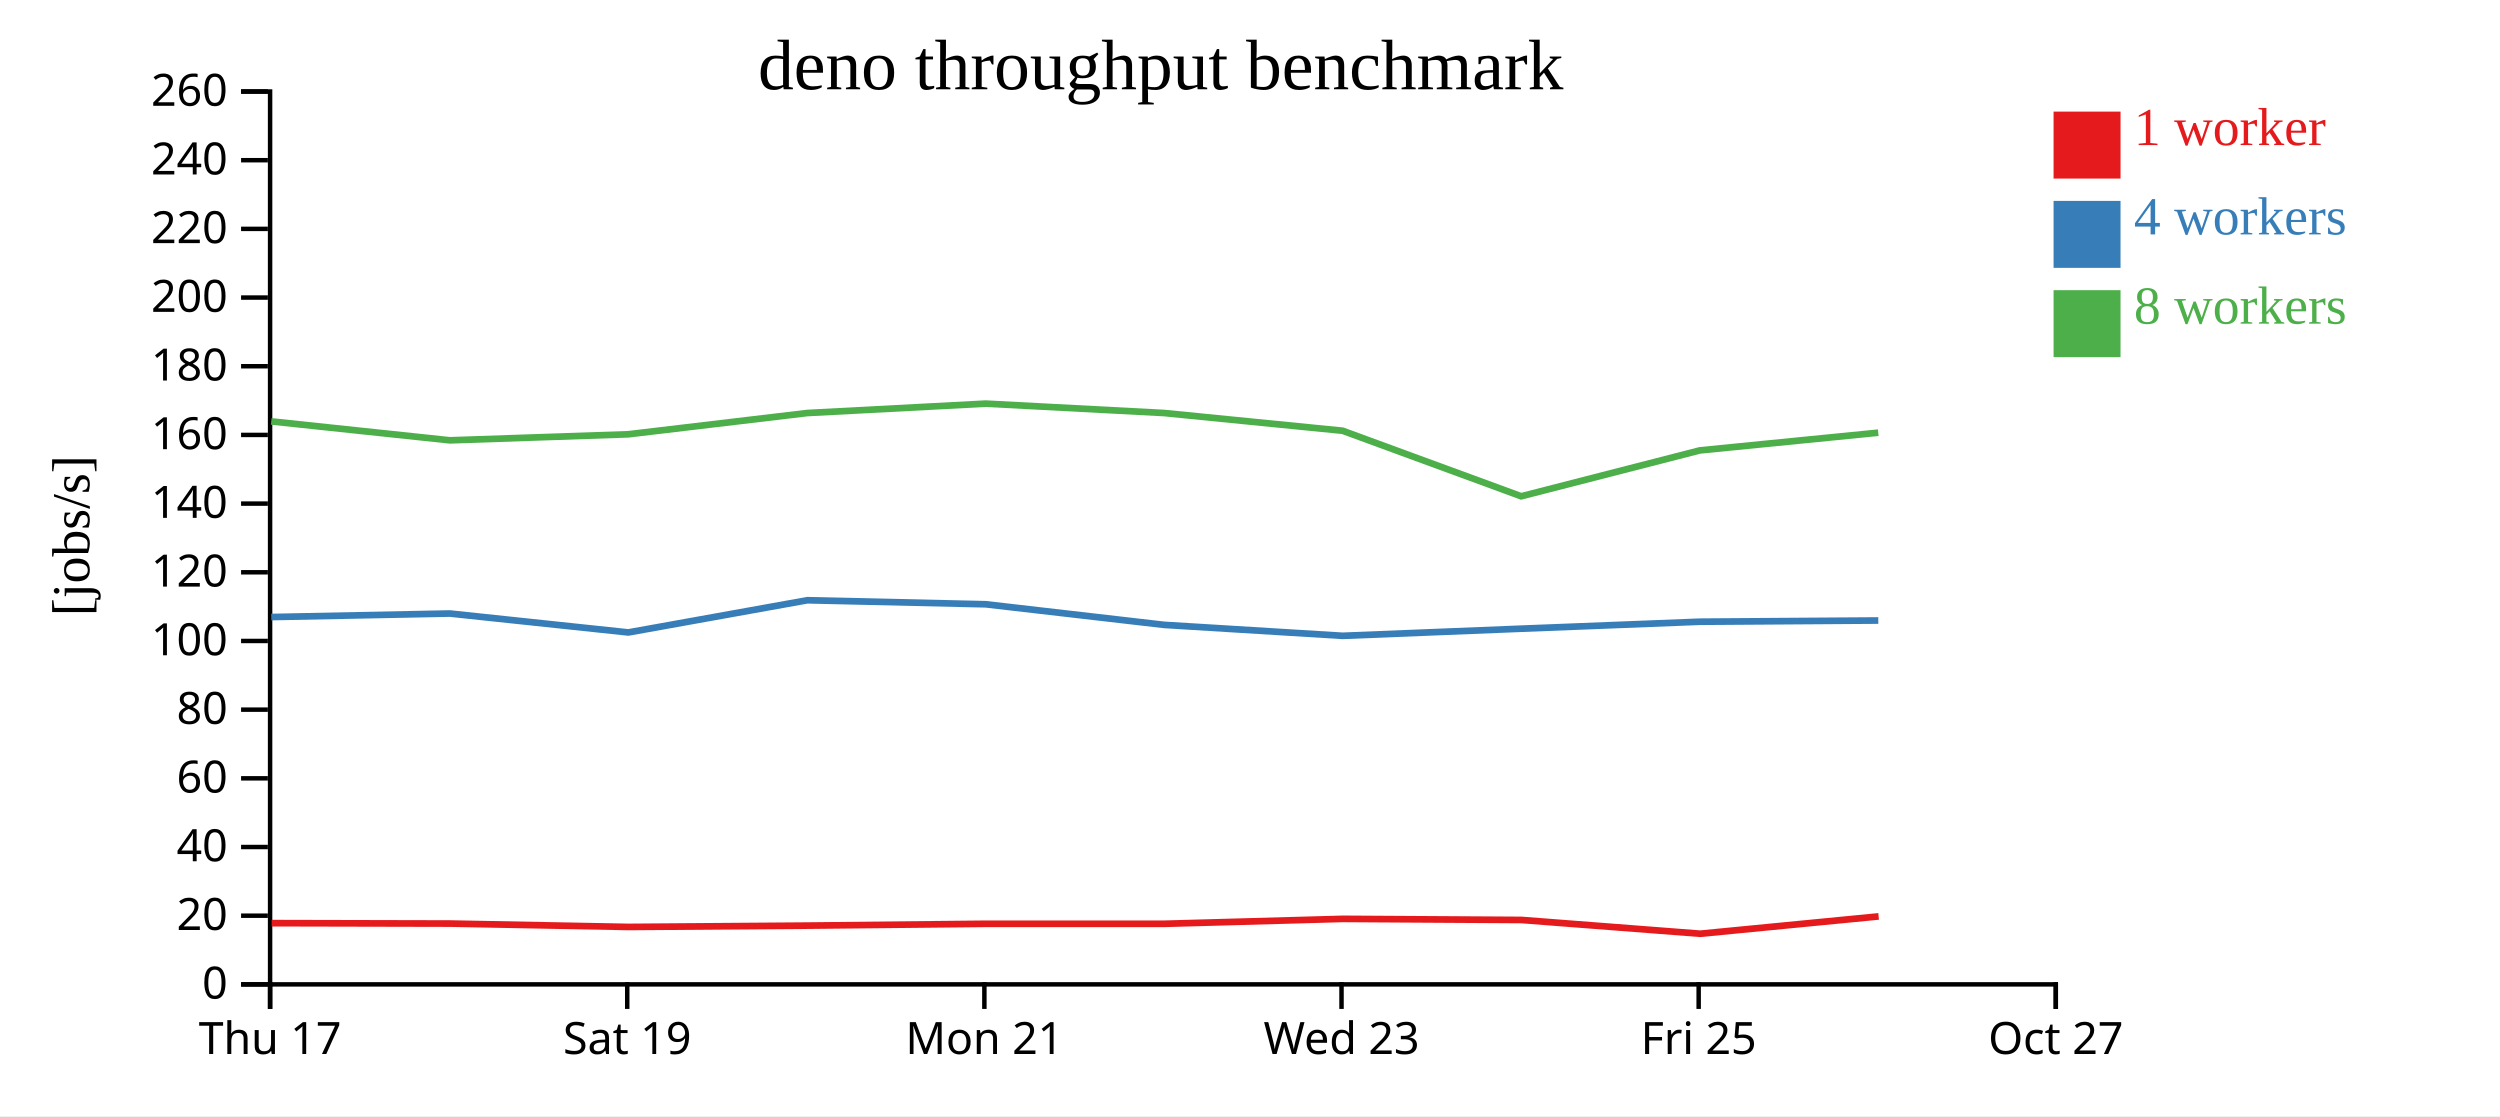
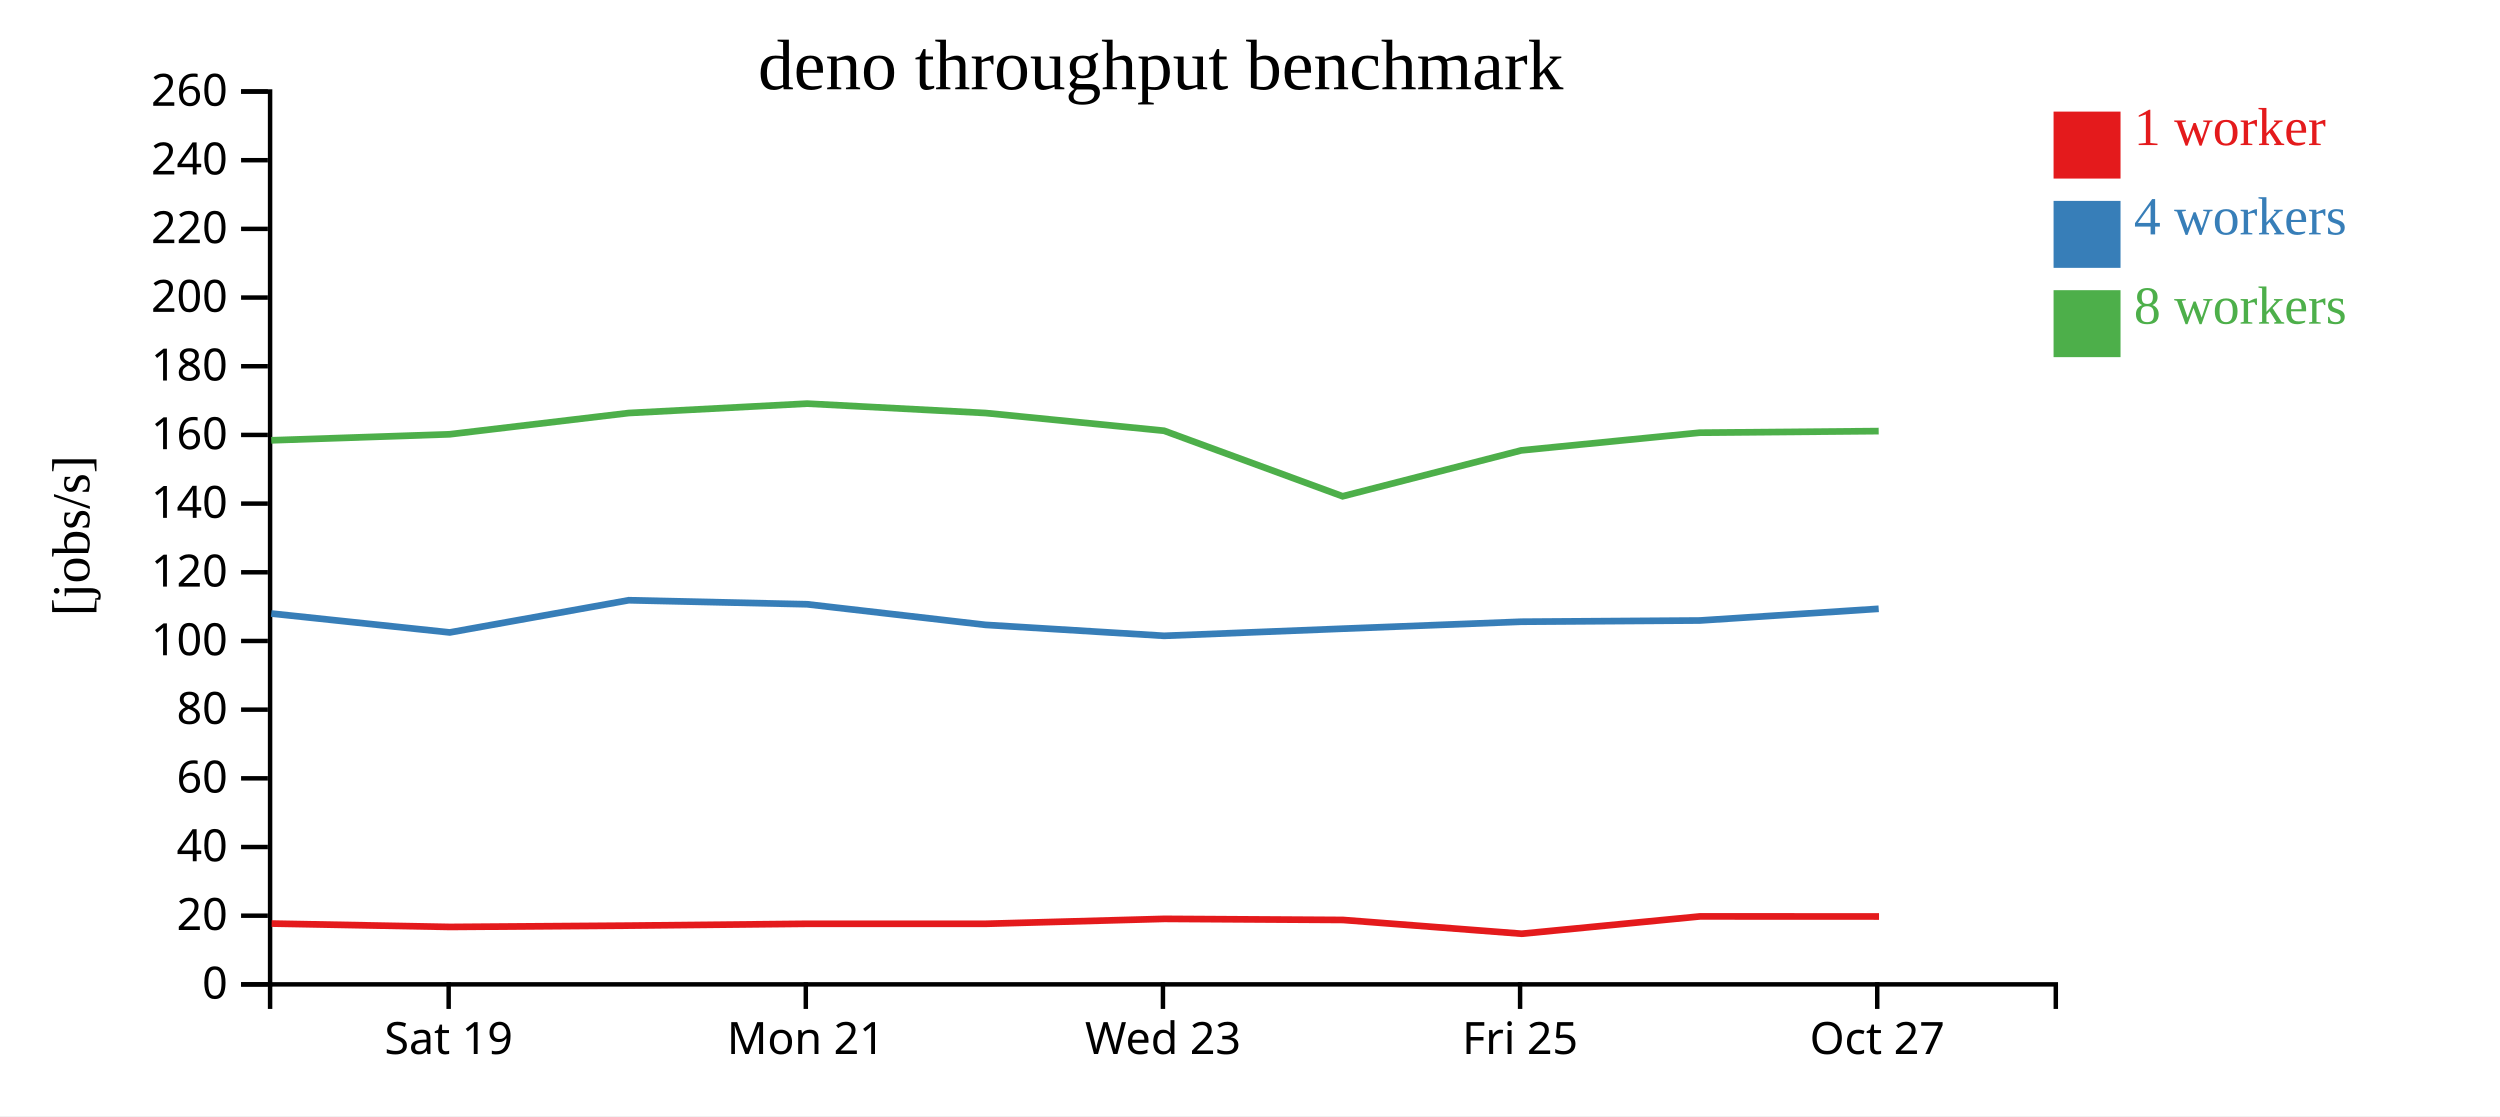
<svg xmlns="http://www.w3.org/2000/svg" width="560" height="250">
  <rect width="100%" height="100%" fill="white" />
  <g transform="translate(60,20)">
    <g transform="translate(0,200)" fill="none" font-size="10" font-family="sans-serif" text-anchor="middle">
      <path class="domain" stroke="currentColor" d="M0.5,6V0.5H400.5V6" />
-       <g class="tick" opacity="1" transform="translate(0.5,0)">
-         <line stroke="currentColor" y2="6" />
-         <text fill="currentColor" y="9" dy="0.71em">Thu 17</text>
-       </g>
-       <g class="tick" opacity="1" transform="translate(80.5,0)">
+       <g class="tick" opacity="1" transform="translate(40.5,0)">
        <line stroke="currentColor" y2="6" />
        <text fill="currentColor" y="9" dy="0.71em">Sat 19</text>
      </g>
-       <g class="tick" opacity="1" transform="translate(160.5,0)">
+       <g class="tick" opacity="1" transform="translate(120.5,0)">
        <line stroke="currentColor" y2="6" />
        <text fill="currentColor" y="9" dy="0.71em">Mon 21</text>
      </g>
-       <g class="tick" opacity="1" transform="translate(240.5,0)">
+       <g class="tick" opacity="1" transform="translate(200.5,0)">
        <line stroke="currentColor" y2="6" />
        <text fill="currentColor" y="9" dy="0.71em">Wed 23</text>
      </g>
-       <g class="tick" opacity="1" transform="translate(320.5,0)">
+       <g class="tick" opacity="1" transform="translate(280.5,0)">
        <line stroke="currentColor" y2="6" />
        <text fill="currentColor" y="9" dy="0.71em">Fri 25</text>
      </g>
-       <g class="tick" opacity="1" transform="translate(400.5,0)">
+       <g class="tick" opacity="1" transform="translate(360.5,0)">
        <line stroke="currentColor" y2="6" />
        <text fill="currentColor" y="9" dy="0.71em">Oct 27</text>
      </g>
    </g>
    <g fill="none" font-size="10" font-family="sans-serif" text-anchor="end">
      <path class="domain" stroke="currentColor" d="M-6,200.5H0.5V0.5H-6" />
      <g class="tick" opacity="1" transform="translate(0,200.5)">
        <line stroke="currentColor" x2="-6" />
        <text fill="currentColor" x="-9" dy="0.32em">0</text>
      </g>
      <g class="tick" opacity="1" transform="translate(0,185.1154)">
        <line stroke="currentColor" x2="-6" />
        <text fill="currentColor" x="-9" dy="0.32em">20</text>
      </g>
      <g class="tick" opacity="1" transform="translate(0,169.7308)">
        <line stroke="currentColor" x2="-6" />
        <text fill="currentColor" x="-9" dy="0.32em">40</text>
      </g>
      <g class="tick" opacity="1" transform="translate(0,154.3462)">
        <line stroke="currentColor" x2="-6" />
        <text fill="currentColor" x="-9" dy="0.32em">60</text>
      </g>
      <g class="tick" opacity="1" transform="translate(0,138.9615)">
        <line stroke="currentColor" x2="-6" />
        <text fill="currentColor" x="-9" dy="0.32em">80</text>
      </g>
      <g class="tick" opacity="1" transform="translate(0,123.5769)">
        <line stroke="currentColor" x2="-6" />
        <text fill="currentColor" x="-9" dy="0.32em">100</text>
      </g>
      <g class="tick" opacity="1" transform="translate(0,108.1923)">
        <line stroke="currentColor" x2="-6" />
        <text fill="currentColor" x="-9" dy="0.32em">120</text>
      </g>
      <g class="tick" opacity="1" transform="translate(0,92.80769)">
        <line stroke="currentColor" x2="-6" />
        <text fill="currentColor" x="-9" dy="0.32em">140</text>
      </g>
      <g class="tick" opacity="1" transform="translate(0,77.42308)">
        <line stroke="currentColor" x2="-6" />
        <text fill="currentColor" x="-9" dy="0.32em">160</text>
      </g>
      <g class="tick" opacity="1" transform="translate(0,62.03846)">
        <line stroke="currentColor" x2="-6" />
        <text fill="currentColor" x="-9" dy="0.32em">180</text>
      </g>
      <g class="tick" opacity="1" transform="translate(0,46.65385)">
        <line stroke="currentColor" x2="-6" />
        <text fill="currentColor" x="-9" dy="0.32em">200</text>
      </g>
      <g class="tick" opacity="1" transform="translate(0,31.26923)">
        <line stroke="currentColor" x2="-6" />
        <text fill="currentColor" x="-9" dy="0.32em">220</text>
      </g>
      <g class="tick" opacity="1" transform="translate(0,15.88462)">
        <line stroke="currentColor" x2="-6" />
        <text fill="currentColor" x="-9" dy="0.32em">240</text>
      </g>
      <g class="tick" opacity="1" transform="translate(0,0.5)">
        <line stroke="currentColor" x2="-6" />
        <text fill="currentColor" x="-9" dy="0.32em">260</text>
      </g>
    </g>
    <text text-anchor="middle" style="font-size: 12px" transform="rotate(-90)" y="-40" x="-100">[jobs/s]</text>
    <text text-anchor="middle" style="font-size: 16px" y="0" x="200">deno throughput benchmark</text>
-     <path class="line" fill="none" stroke="#e41a1c" stroke-width="1.5" d="M0.851,186.786L40.853,186.88L80.822,187.636L120.922,187.337L160.876,186.929L200.839,186.929L240.826,185.826L280.838,186.071L320.855,189.157L360.811,185.274" />
-     <path class="line" fill="none" stroke="#377eb8" stroke-width="1.5" d="M0.765,118.219L40.765,117.429L80.747,121.667L120.834,114.454L160.795,115.358L200.768,119.972L240.756,122.425L280.752,120.828L320.768,119.266L360.738,118.994" />
-     <path class="line" fill="none" stroke="#4daf4a" stroke-width="1.5" d="M0.757,74.391L40.764,78.632L80.753,77.277L120.829,72.517L160.79,70.413L200.762,72.517L240.75,76.488L280.749,91.167L320.763,80.887L360.731,76.923" />
+     <path class="line" fill="none" stroke="#e41a1c" stroke-width="1.5" d="M0.853,186.88L40.822,187.636L80.922,187.337L120.876,186.929L160.839,186.929L200.826,185.826L240.838,186.071L280.855,189.157L320.811,185.274L360.902,185.293" />
+     <path class="line" fill="none" stroke="#377eb8" stroke-width="1.5" d="M0.765,117.429L40.747,121.667L80.834,114.454L120.795,115.358L160.768,119.972L200.756,122.425L240.752,120.828L280.768,119.266L320.738,118.994L360.827,116.37" />
+     <path class="line" fill="none" stroke="#4daf4a" stroke-width="1.5" d="M0.764,78.632L40.753,77.277L80.829,72.517L120.79,70.413L160.762,72.517L200.75,76.488L240.749,91.167L280.763,80.887L320.731,76.923L360.824,76.568" />
    <rect class="dot" x="400" y="5" width="15" height="15" style="fill: #e41a1c;" />
    <rect class="dot" x="400" y="25" width="15" height="15" style="fill: #377eb8;" />
    <rect class="dot" x="400" y="45" width="15" height="15" style="fill: #4daf4a;" />
    <text class="label" x="418" y="12.5" style="fill: #e41a1c; alignment-baseline: middle;" text-anchor="left">1 worker</text>
    <text class="label" x="418" y="32.5" style="fill: #377eb8; alignment-baseline: middle;" text-anchor="left">4 workers</text>
    <text class="label" x="418" y="52.5" style="fill: #4daf4a; alignment-baseline: middle;" text-anchor="left">8 workers</text>
  </g>
</svg>
